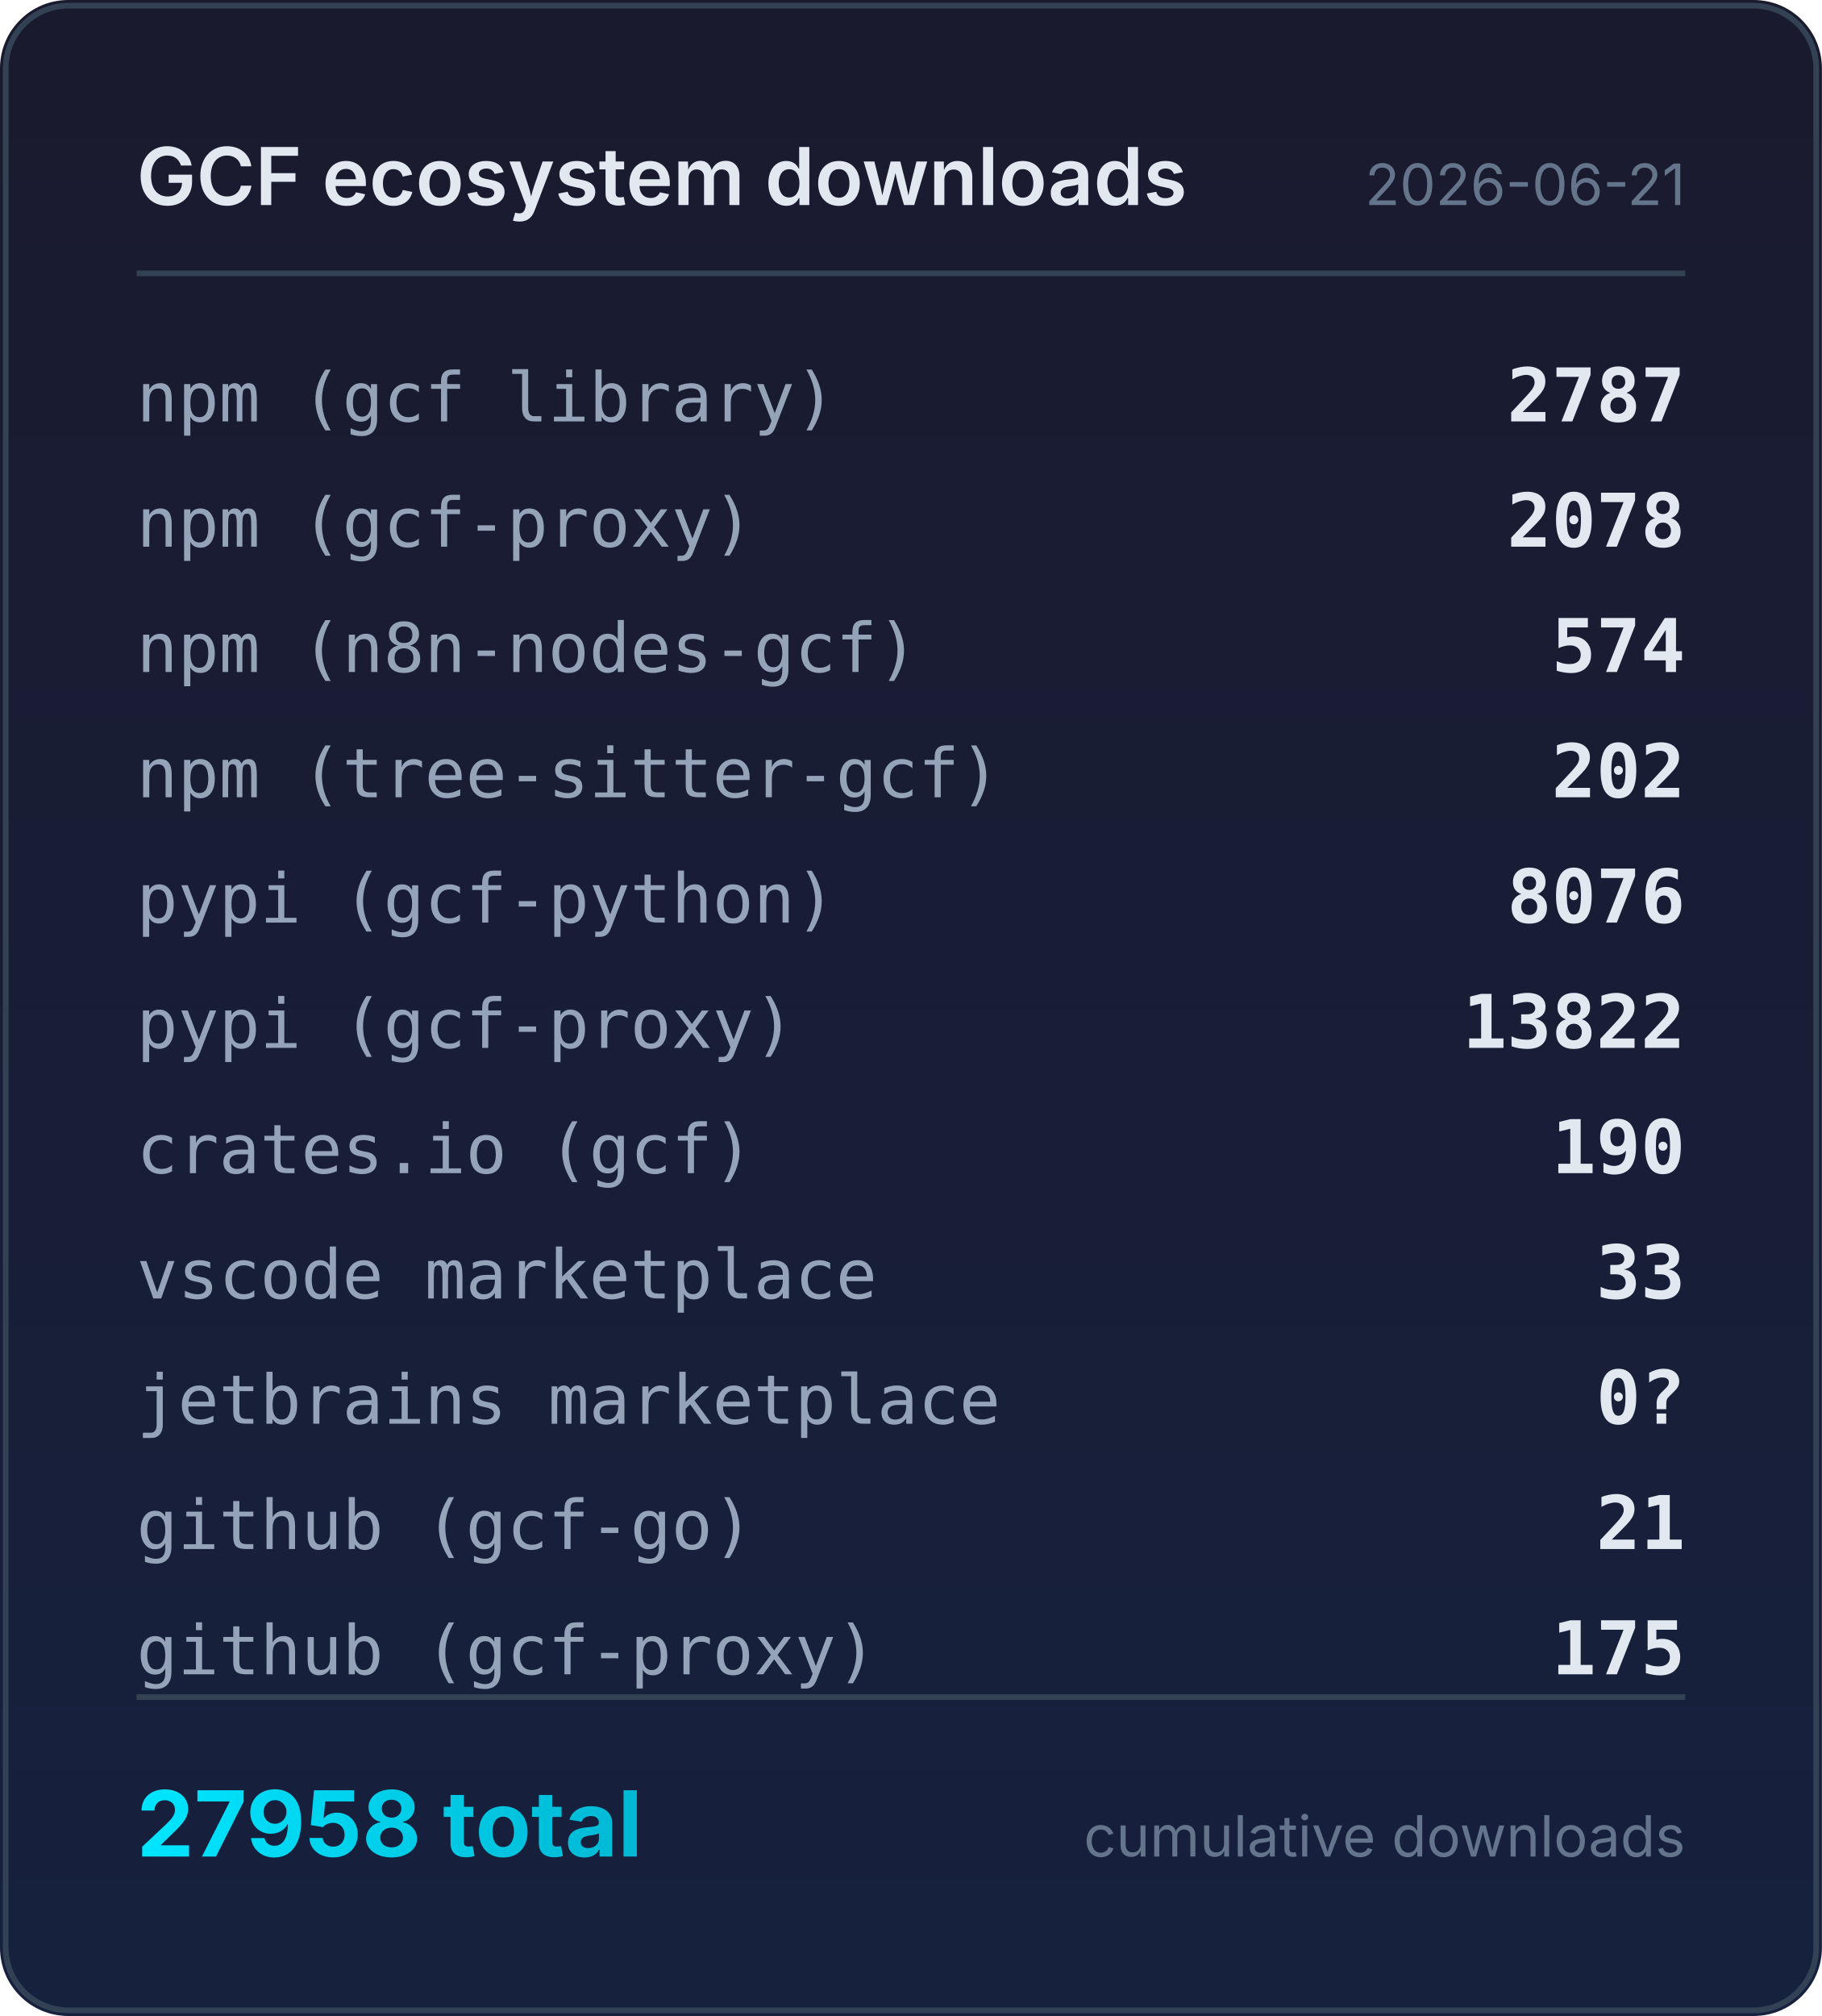
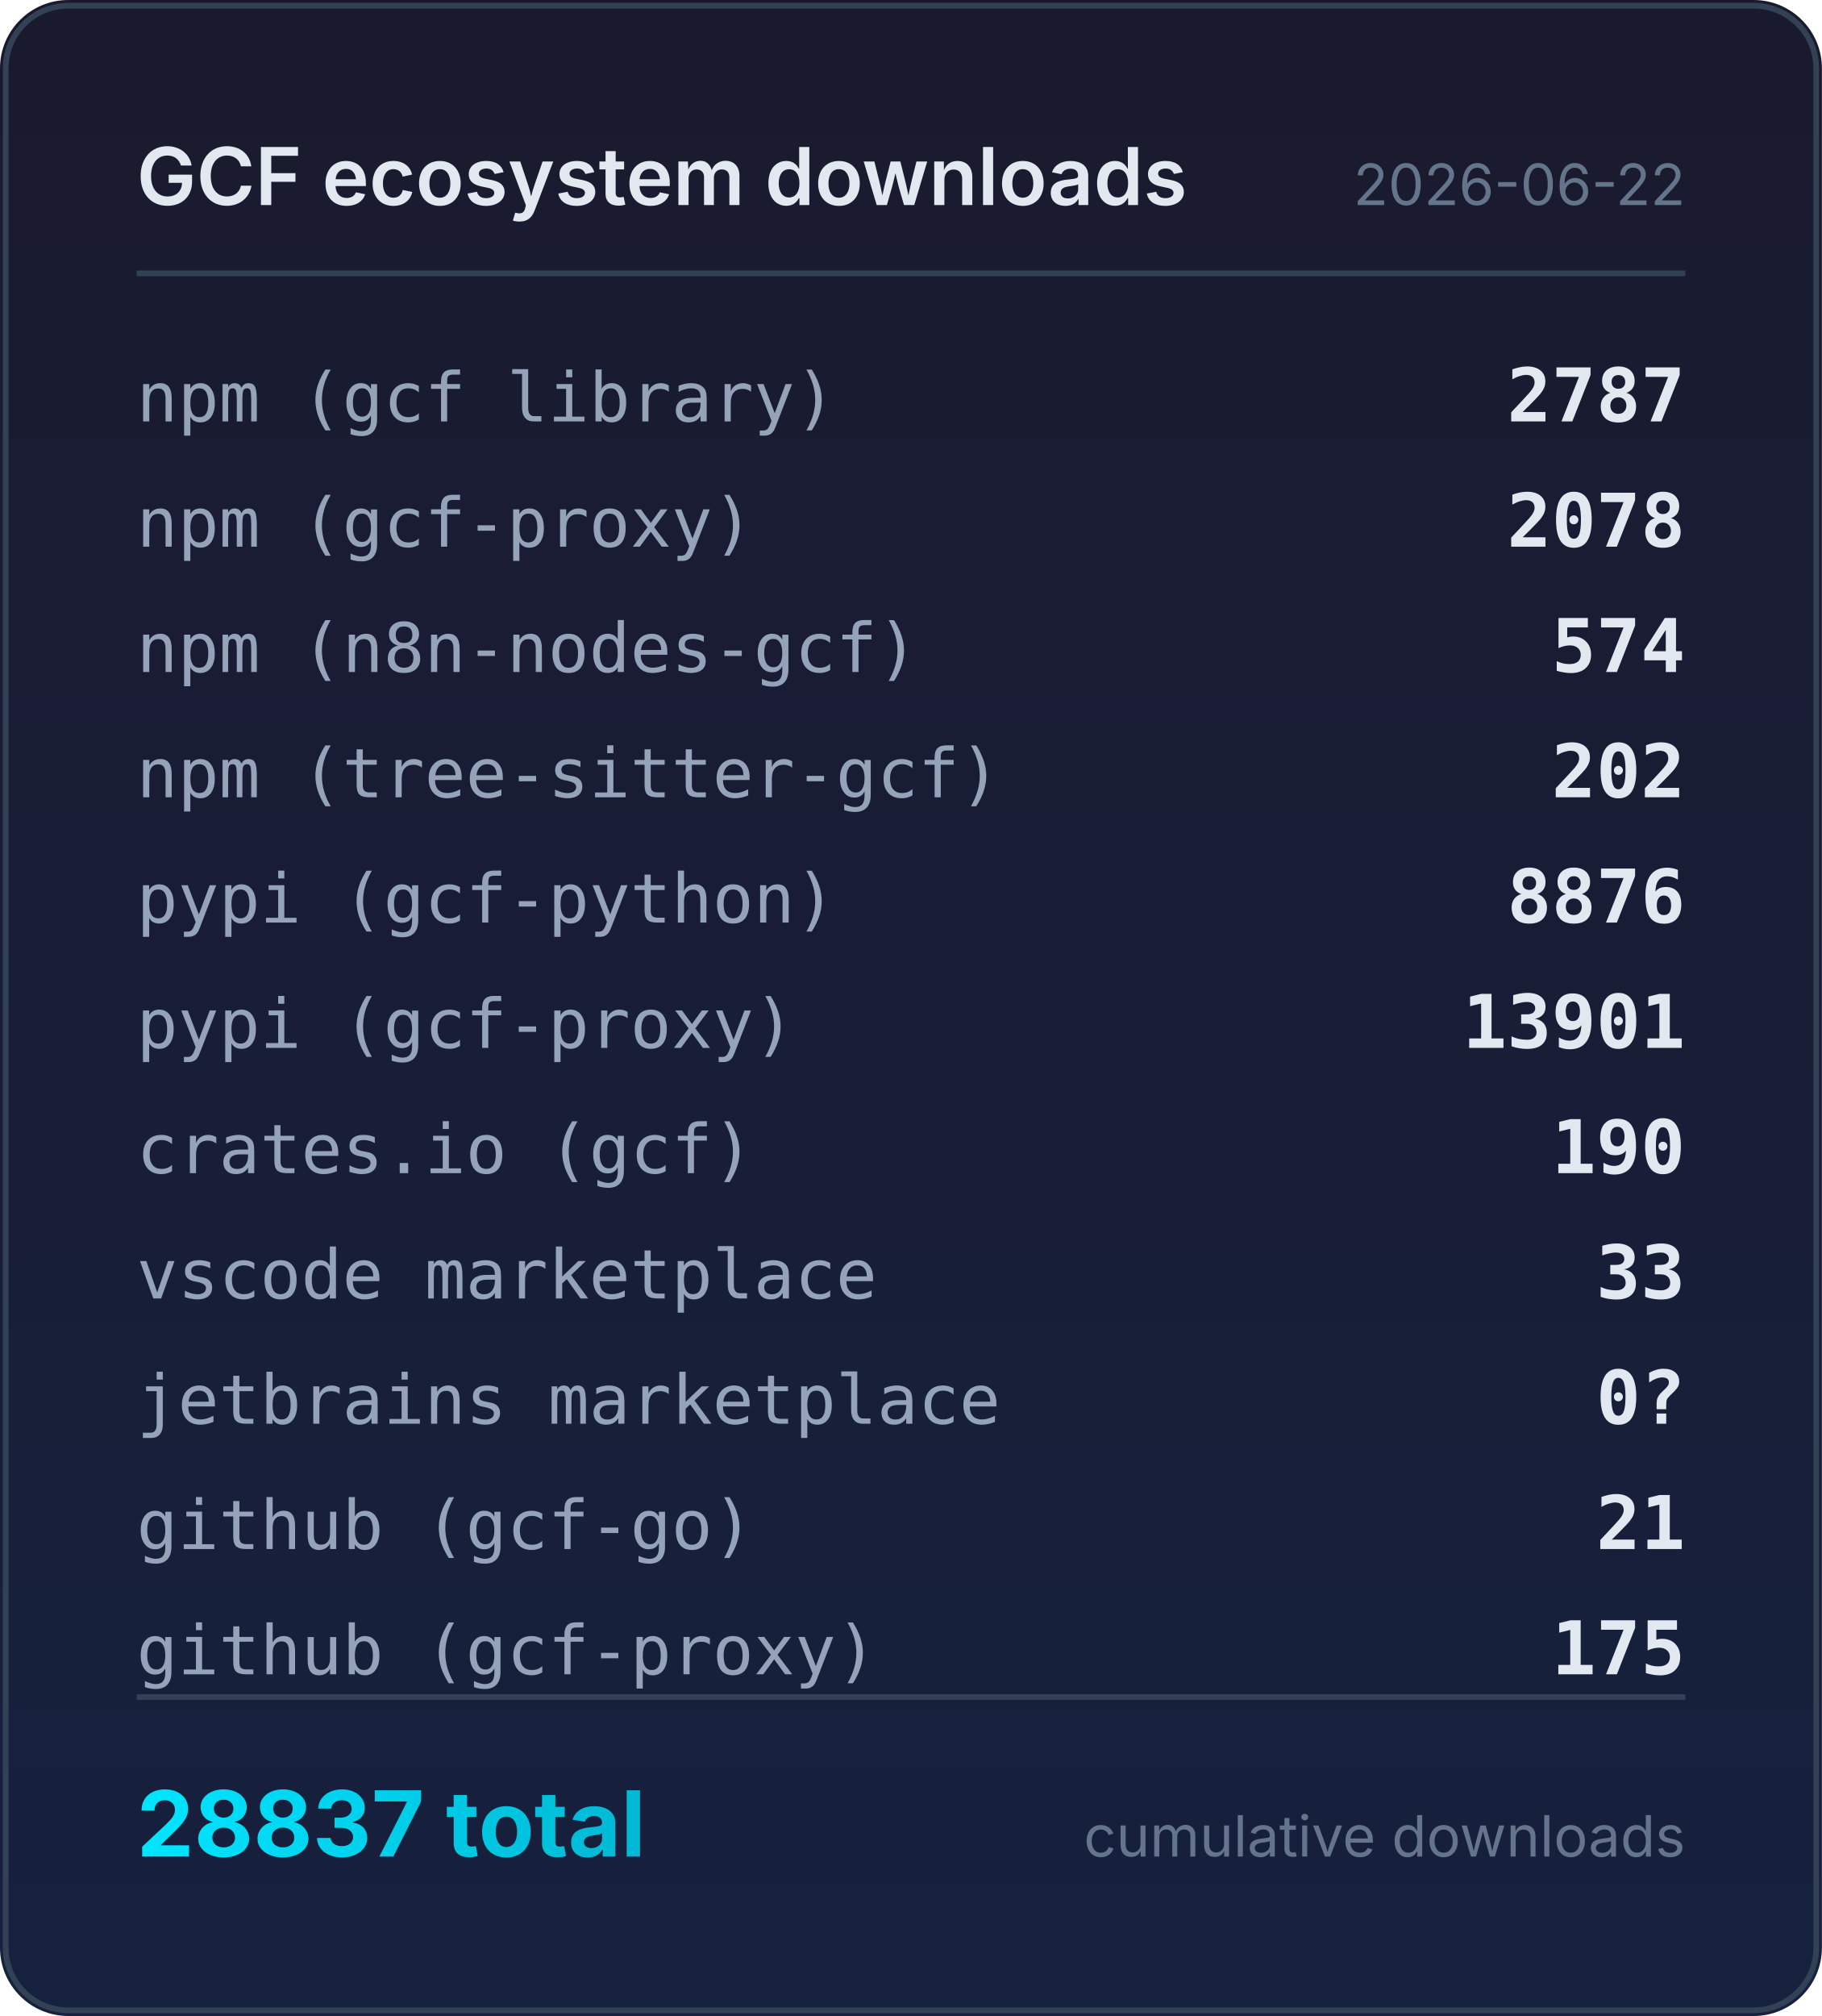
<svg xmlns="http://www.w3.org/2000/svg" width="320" height="354" viewBox="0 0 320 354">
  <defs>
    <linearGradient id="bg" x1="0" y1="0" x2="0" y2="1">
      <stop offset="0%" stop-color="#1a1a2e" />
      <stop offset="100%" stop-color="#16213e" />
    </linearGradient>
    <linearGradient id="accent" x1="0" y1="0" x2="1" y2="0">
      <stop offset="0%" stop-color="#00e5ff" />
      <stop offset="100%" stop-color="#00b8d4" />
    </linearGradient>
  </defs>
  <rect width="320" height="354" rx="12" fill="url(#bg)" />
  <rect x="1" y="1" width="318" height="352" rx="11" fill="none" stroke="#334155" stroke-width="1" />
  <text x="24" y="36" fill="#e2e8f0" font-family="system-ui,-apple-system,sans-serif" font-size="14" font-weight="600">GCF ecosystem downloads</text>
-   <text x="296" y="36" fill="#64748b" font-family="system-ui,-apple-system,sans-serif" font-size="10" text-anchor="end">2026-06-21</text>
+   <text x="296" y="36" fill="#64748b" font-family="system-ui,-apple-system,sans-serif" font-size="10" text-anchor="end">2026-06-22</text>
  <line x1="24" y1="48" x2="296" y2="48" stroke="#334155" stroke-width="1" />
  <text x="24" y="74" fill="#94a3b8" font-family="ui-monospace,monospace" font-size="12">npm (gcf library)</text>
  <text x="296" y="74" fill="#e2e8f0" font-family="ui-monospace,monospace" font-size="13" font-weight="600" text-anchor="end">2787</text>
  <text x="24" y="96" fill="#94a3b8" font-family="ui-monospace,monospace" font-size="12">npm (gcf-proxy)</text>
  <text x="296" y="96" fill="#e2e8f0" font-family="ui-monospace,monospace" font-size="13" font-weight="600" text-anchor="end">2078</text>
  <text x="24" y="118" fill="#94a3b8" font-family="ui-monospace,monospace" font-size="12">npm (n8n-nodes-gcf)</text>
  <text x="296" y="118" fill="#e2e8f0" font-family="ui-monospace,monospace" font-size="13" font-weight="600" text-anchor="end">574</text>
  <text x="24" y="140" fill="#94a3b8" font-family="ui-monospace,monospace" font-size="12">npm (tree-sitter-gcf)</text>
  <text x="296" y="140" fill="#e2e8f0" font-family="ui-monospace,monospace" font-size="13" font-weight="600" text-anchor="end">202</text>
  <text x="24" y="162" fill="#94a3b8" font-family="ui-monospace,monospace" font-size="12">pypi (gcf-python)</text>
-   <text x="296" y="162" fill="#e2e8f0" font-family="ui-monospace,monospace" font-size="13" font-weight="600" text-anchor="end">8076</text>
+   <text x="296" y="162" fill="#e2e8f0" font-family="ui-monospace,monospace" font-size="13" font-weight="600" text-anchor="end">8876</text>
  <text x="24" y="184" fill="#94a3b8" font-family="ui-monospace,monospace" font-size="12">pypi (gcf-proxy)</text>
-   <text x="296" y="184" fill="#e2e8f0" font-family="ui-monospace,monospace" font-size="13" font-weight="600" text-anchor="end">13822</text>
+   <text x="296" y="184" fill="#e2e8f0" font-family="ui-monospace,monospace" font-size="13" font-weight="600" text-anchor="end">13901</text>
  <text x="24" y="206" fill="#94a3b8" font-family="ui-monospace,monospace" font-size="12">crates.io (gcf)</text>
  <text x="296" y="206" fill="#e2e8f0" font-family="ui-monospace,monospace" font-size="13" font-weight="600" text-anchor="end">190</text>
  <text x="24" y="228" fill="#94a3b8" font-family="ui-monospace,monospace" font-size="12">vscode marketplace</text>
  <text x="296" y="228" fill="#e2e8f0" font-family="ui-monospace,monospace" font-size="13" font-weight="600" text-anchor="end">33</text>
  <text x="24" y="250" fill="#94a3b8" font-family="ui-monospace,monospace" font-size="12">jetbrains marketplace</text>
  <text x="296" y="250" fill="#e2e8f0" font-family="ui-monospace,monospace" font-size="13" font-weight="600" text-anchor="end">0?</text>
  <text x="24" y="272" fill="#94a3b8" font-family="ui-monospace,monospace" font-size="12">github (gcf-go)</text>
  <text x="296" y="272" fill="#e2e8f0" font-family="ui-monospace,monospace" font-size="13" font-weight="600" text-anchor="end">21</text>
  <text x="24" y="294" fill="#94a3b8" font-family="ui-monospace,monospace" font-size="12">github (gcf-proxy)</text>
  <text x="296" y="294" fill="#e2e8f0" font-family="ui-monospace,monospace" font-size="13" font-weight="600" text-anchor="end">175</text>
  <line x1="24" y1="298" x2="296" y2="298" stroke="#334155" stroke-width="1" />
-   <text x="24" y="326" fill="url(#accent)" font-family="system-ui,-apple-system,sans-serif" font-size="16" font-weight="700">27958 total</text>
+   <text x="24" y="326" fill="url(#accent)" font-family="system-ui,-apple-system,sans-serif" font-size="16" font-weight="700">28837 total</text>
  <text x="296" y="326" fill="#64748b" font-family="system-ui,-apple-system,sans-serif" font-size="10" text-anchor="end">cumulative downloads</text>
</svg>
